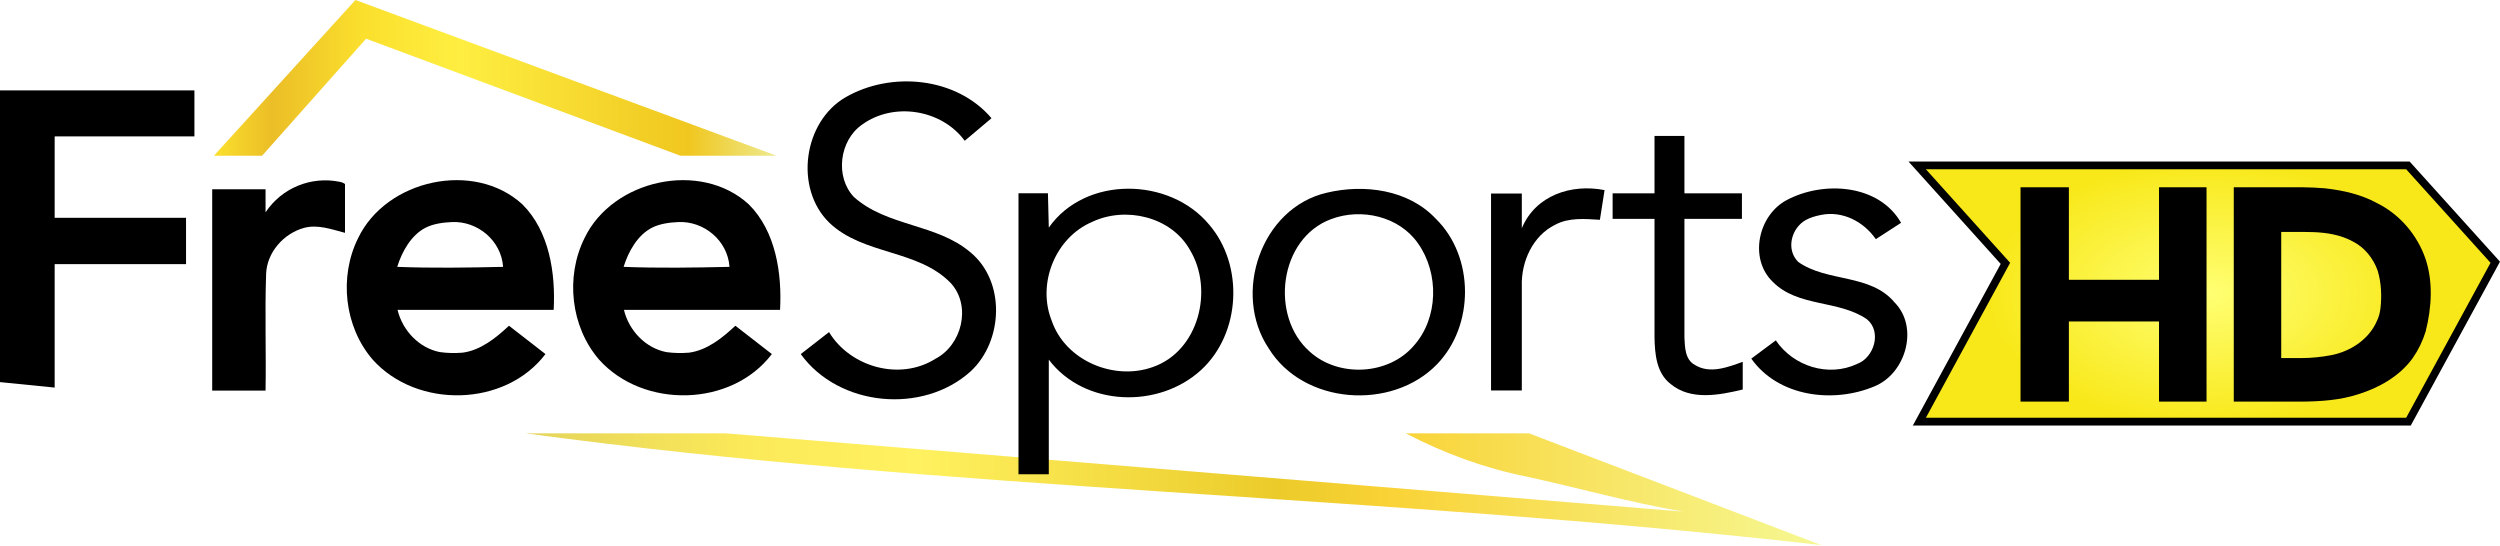
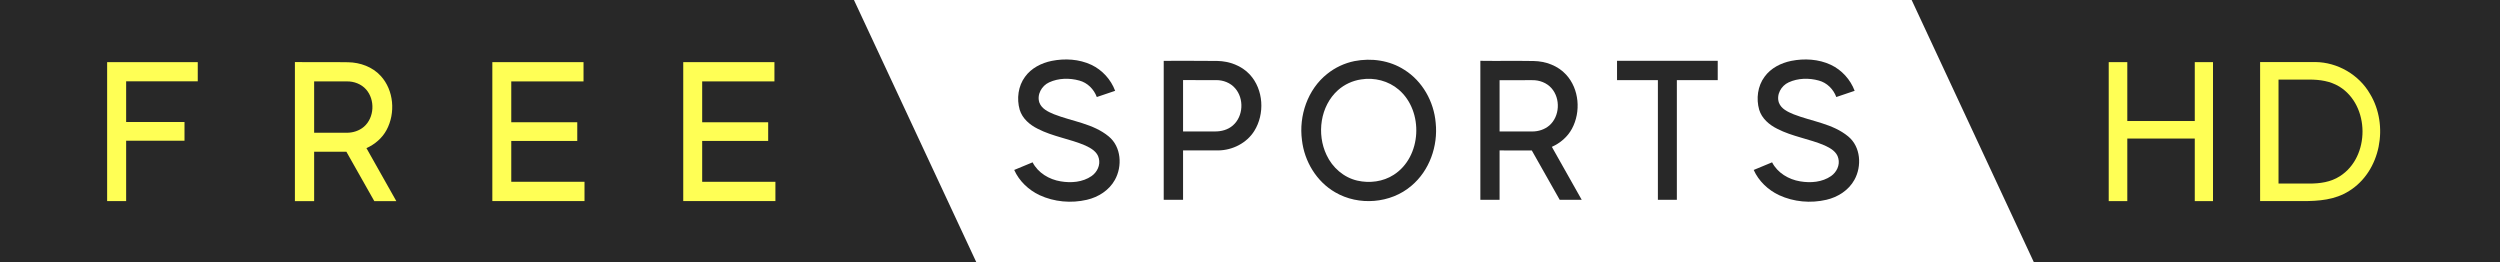
- <svg xmlns="http://www.w3.org/2000/svg" id="svg53" width="1208pt" height="263.38pt" version="1.1" viewBox="0 0 1208 263.38">
-   <defs id="defs57">
-     <linearGradient id="linearGradient4659" x1="182.92" x2="410.18" y1="157.68" y2="157.68" gradientTransform="matrix(2.7541,0,0,2.7541,-249.66,-197.88)" gradientUnits="userSpaceOnUse">
-       <stop id="stop4511" stop-color="#e4d45b" offset="0" />
-       <stop id="stop4523" stop-color="#fbe959" offset=".167" />
-       <stop id="stop4521" stop-color="#fff160" offset=".302" />
-       <stop id="stop4525" stop-color="#ebcb2a" offset=".58" />
-       <stop id="stop4519" stop-color="#f9d235" offset=".661" />
-       <stop id="stop4513" stop-color="#f6f893" offset="1" />
-     </linearGradient>
-     <linearGradient id="linearGradient4598" x1="128.18" x2="226.17" y1="85.618" y2="85.618" gradientTransform="matrix(2.7541,0,0,2.7541,-249.66,-197.88)" gradientUnits="userSpaceOnUse">
-       <stop id="stop4495" stop-color="#fbe02d" offset="0" />
-       <stop id="stop4505" stop-color="#ebbe27" offset=".104" />
-       <stop id="stop4503" stop-color="#fbe02d" offset=".269" />
-       <stop id="stop4507" stop-color="#feee41" offset=".442" />
-       <stop id="stop4509" stop-color="#f0c71f" offset=".85" />
-       <stop id="stop4497" stop-color="#eee88a" offset="1" />
-     </linearGradient>
-     <radialGradient id="radialGradient4721" cx="1515" cy="244.1" r="181.89" gradientTransform="matrix(.5896 -4.9502e-8 2.9688e-8 .35361 173.75 55.511)" gradientUnits="userSpaceOnUse">
-       <stop id="stop4715" stop-color="#ffff73" offset="0" />
-       <stop id="stop4717" stop-color="#f8e819" offset="1" />
-     </radialGradient>
-   </defs>
-   <path id="path36-1" d="m930.59 81.789 40.707 45.201-40.707 74.871h232.07l40.768-74.871-40.768-45.201z" fill="url(#radialGradient4721)" stroke="#000" stroke-miterlimit="10" stroke-width="7.5" style="paint-order:stroke markers fill" />
-   <path id="path17-9" d="m254.12 209.4h96.725l462.45 37.814c-25.503-4.324-50.456-11.457-75.739-16.938-20.215-4.049-39.99-11.292-58.25-20.877h59.544l141.18 53.981c-215.79-24.475-422.43-26.294-625.9-53.981z" fill="url(#linearGradient4659)" stroke-width="2.754" />
-   <path id="path13" d="m103.36 75.243 68.385-75.243 203.46 75.243h-46.465l-151.85-56.542-50.235 56.542z" fill="url(#linearGradient4598)" stroke-width="2.754" />
-   <g id="g4609">
-     <g id="g4593">
-       <g id="g4665" transform="scale(2.7541)">
-         <path id="path22" d="m0 15.86h34.11v8.07h-24.52v14.28h23.05v8.13h-23.05v21.66l-9.589-0.96z" />
-         <path id="path26" d="m46.59 37.25c2.83-4.26 7.95-6.37 12.97-5.36 0.485 0.097 0.674 0.194 0.97 0.389v8.571c-2.34-0.6-4.75-1.52-7.18-0.87-3.58 0.98-6.54 4.31-6.66 8.09-0.24 6.81 0.02 13.64-0.1 20.46h-9.36v-35.32h9.36l2e-5 4.04z" />
-         <path id="path28" d="m62.83 41.78c4.91-10.26 20.34-13.7 28.82-5.93 4.74 4.72 5.84 12.11 5.49 18.52h-27.39c0.875 3.641 3.793 6.696 7.429 7.403 1.374 0.197 2.697 0.202 3.985 0.101 3.162-0.417 5.851-2.581 8.136-4.724l6.4 4.97c-7.1 9.34-22.55 9.61-30.3 0.99-4.99-5.77-5.95-14.54-2.57-21.33m6.86 5.04c6.19 0.24 12.39 0.14 18.58 0-0.33-4.66-4.511-8.053-8.952-7.862-1.591 0.068-3.295 0.304-4.631 0.983-2.546 1.294-4.154 4.175-4.997 6.88z" />
-         <path id="path28-0" d="m102.55 41.78c4.91-10.26 20.34-13.7 28.82-5.93 4.74 4.72 5.84 12.11 5.49 18.52h-27.39c0.875 3.641 3.793 6.696 7.429 7.403 1.374 0.197 2.697 0.202 3.985 0.101 3.162-0.417 5.851-2.581 8.136-4.724l6.4 4.97c-7.1 9.34-22.55 9.61-30.3 0.99-4.99-5.77-5.95-14.54-2.57-21.33m6.86 5.04c6.19 0.24 12.39 0.14 18.58 0-0.33-4.66-4.511-8.053-8.952-7.862-1.591 0.068-3.295 0.304-4.631 0.983-2.546 1.294-4.154 4.175-4.997 6.88z" />
-       </g>
-       <g id="g4673" transform="scale(2.7541)">
-         <path id="path11" d="m290.28 23.846 5.249 6e-6v10.079h10.089v4.479h-10.089v20.828c0.09 1.71 0.1 3.88 1.86 4.809 2.62 1.61 5.749 0.38 8.369-0.56v4.859c-4.09 0.98-9.109 1.97-12.639-0.96-2.52-1.93-2.79-5.319-2.84-8.249v-20.728h-7.349v-4.479h7.349l-1e-5 -10.079z" stroke-width="1" />
-         <path id="path19-8" d="m313.52 35.081c6.369-3.38 16.128-2.81 20.018 4.01l-4.429 2.87c-2.153-3.116-5.872-5.01-9.606-4.255-0.985 0.199-1.889 0.449-2.692 0.9-2.51 1.411-3.533 5.141-1.311 7.355 5.089 3.59 12.659 2.03 16.898 7.099 4.319 4.38 1.97 12.479-3.52 14.718-7.199 3.04-16.858 1.87-21.618-4.859l4.3-3.2c3.08 4.54 9.209 6.499 14.248 4.139 3.01-1.11 4.389-5.659 1.75-7.839-4.989-3.45-12.109-2.08-16.538-6.579-4.229-4.08-2.54-11.739 2.5-14.358z" stroke-width="1" />
-         <path id="path9" d="m148.38 17.05c7.999-4.599 19.428-3.54 25.577 3.69l-4.699 3.959c-4.05-5.519-12.479-6.849-17.998-2.84-3.999 2.77-4.799 9.169-1.44 12.709 5.809 5.199 14.528 4.66 20.438 9.699 6.199 5.099 5.769 15.558 0.06 20.868-8.389 7.609-23.157 6.229-29.827-3.01l4.959-3.86c3.75 6.179 12.469 8.599 18.658 4.689 4.649-2.41 6.339-9.209 2.77-13.218-5.739-6.019-15.448-4.939-21.408-10.689-6.139-6.029-4.54-17.708 2.91-21.998z" stroke-width="1" />
-         <path id="path34-7" d="m232.79 33.81c6.57-1.56 14.32-0.55 19.13 4.58 6.79 6.65 6.78 18.76 0.18 25.54-7.93 8.17-23.46 7.07-29.53-2.84-6.4-9.59-1.32-24.63 10.22-27.28m0.76 4.63c-9.16 3.38-10.82 17.08-3.72 23.29 5.03 4.54 13.78 4.1 18.21-1.07 4.35-4.85 4.46-12.73 0.74-17.97-3.32-4.75-9.94-6.24-15.23-4.25z" />
-         <path id="path13-2" d="m184.01 39.93c6.418-9.132 21.17-8.88 28.122-0.535 6.155 7.154 5.58 19.102-1.403 25.519-7.427 6.831-20.464 6.468-26.72-1.816v20.106h-5.318v-49.298h5.166l0.152 6.024m7.608-0.999c-6.478 2.755-9.707 10.837-7.094 17.346 2.392 7.003 10.928 10.575 17.749 8.113 8.072-2.815 10.726-13.602 6.478-20.575-3.289-5.822-11.281-7.659-17.134-4.884z" stroke-width="1.009" />
-         <path id="path17-6" d="m261.6 33.954h5.399v6.09c2.42-5.799 8.719-7.839 14.519-6.689l-0.82 5.209c-2.63-0.16-5.439-0.43-7.849 0.87-3.93 1.92-5.98 6.489-5.85 10.739v18.328h-5.399z" stroke-width="1" />
-       </g>
-     </g>
-     <path id="path36-8" d="m976.32 90.481v103.58h23.36v-38.739h43.554v38.739h22.964v-103.58h-22.964v44.71h-43.554v-44.71zm103.04 0v103.58h33.063c9.099-0.097 18.166-0.697 26.89-3.499 10.22-3.16 20.141-8.721 26.511-17.531 2.744-3.923 4.806-8.243 6.231-12.772 2.998-11.819 3.607-24.224 0-35.054-3.94-11.59-12.478-21.654-23.505-27.073-7.749-4.219-16.386-6.16-25.084-7.135-3.118-0.271-7.764-0.514-11.042-0.514zm33.834 21.593c1.605 0 3.208 0.022 4.828 0.089 6.561 0.283 13.011 1.325 18.894 4.525 5.689 2.902 9.866 8.137 11.978 14.105 1.801 5.973 1.999 12.293 1.367 18.035-0.253 2.177-0.764 4.305-1.765 6.312-3.86 8.9-12.78 14.7-22.11 16.49-4.75 0.887-9.593 1.395-14.434 1.395h-9.665v-60.949z" />
+ <svg xmlns="http://www.w3.org/2000/svg" id="svg42" width="1911.5pt" height="200.3pt" version="1.1" viewBox="0 0 1911.5 200.3">
+   <path id="path4-6" d="m1555 200.3 356.53-2.5e-4v-200.3l-449.88 2.5e-4 93.35 200.3" fill="#282828" />
+   <g id="g908" transform="translate(625.18 406.64)" fill="#ff5">
+     <path id="path839" d="m987.15-359.13h14.204v45.023h51.589v-45.023h13.936v106.26h-13.936v-47.837h-51.589v47.837h-14.204z" />
+     <path id="path837" d="m1102.9-359.2h42.233c16.893 0.134 33.384 9.653 41.831 24.401 14.48 23.865 8.312 58.992-15.955 74.142-10.994 6.972-23.328 7.776-35.932 7.776h-32.178zm14.078 13.407v79.505h23.463c8.313 0 16.357-1.073 23.463-5.631 23.195-14.748 23.061-54.031-0.402-68.511-7.106-4.29-15.016-5.363-23.06-5.363z" />
+   </g>
+   <path id="path2-8" d="M 0,200.3 H 746.41 L 652.94,0 H 0 v 200.3" fill="#282828" />
+   <g id="g956-6" transform="translate(-212.42)" fill="#282828">
+     <path id="path6-8" d="m996.18 58.695c4.77-6.63 12.52-10.53 20.38-12.14 10.08-2 20.93-1.4 30.32 3.01 8.34 3.95 14.96 11.24 18.18 19.88l-14.02 4.74c-2.23-5.99-7.14-10.95-13.39-12.6-7.51-2.07-15.9-1.92-23.04 1.38-5.7 2.58-9.59 9.42-7.45 15.56 1.79 4.75 6.8 7.02 11.17 8.84 13.95 5.5 29.92 7.11 41.82 16.96 9.62 7.89 10.54 22.77 4.72 33.19-4.38 7.97-12.64 13.2-21.36 15.23-12.02 2.81-25.03 1.67-36.26-3.54-8.38-3.96-15.56-10.74-19.37-19.26l14.06-5.83c4.15 8.07 12.69 13.13 21.47 14.55 7.98 1.36 16.83 0.68 23.65-4.06 4.22-2.93 6.88-8.38 5.53-13.5-1.1-5.06-6.03-7.88-10.38-9.87-11.8-5.08-24.82-6.81-36.29-12.74-6.12-3.02-11.83-7.86-13.85-14.6-2.4-8.42-1.18-18.09 4.11-25.2z" />
+     <path id="path27-7-0" d="m1102.2 46.519c13.64 0.05 27.274-0.12 40.904 0.08 9.23 0.15 18.609 3.56 24.949 10.43 10.54 11.48 11.56 30.099 3.36 43.148-5.77 9.19-16.489 14.619-27.219 14.829-9.09 0.02-18.124-0.02-27.204 0.01v37.739h-14.79v-106.24m14.79 14.689v39.299c8.07 0.01 16.084 0 24.154 0.01 4.99 0.07 10.16-1.25 13.959-4.62 8.01-6.97 8.66-20.489 1.7-28.409-3.57-4.17-9.14-6.3-14.56-6.23-8.41-0.03-16.854 0.06-25.254-0.05z" stroke-width="1" />
+     <path id="path10-5" d="m1248 46.725c12.91-2.53 26.92-0.59 38.09 6.6 13.95 8.66 22.7 24.4 24.06 40.61 1.84 17.75-4.77 36.6-18.62 48.16-15.84 13.55-40.26 15.44-58.19 4.96-14.29-8.19-23.6-23.69-25.44-39.91-2.48-18.64 4.34-38.79 19.27-50.63 6.03-4.87 13.24-8.23 20.83-9.79m5.1 14c-6.53 0.95-12.75 3.84-17.67 8.21-13.56 12.14-16.42 33.51-8.71 49.61 4.43 9.58 13.19 17.23 23.57 19.57 9.35 2.13 19.66 0.81 27.78-4.45 21.52-13.76 23.04-48.67 3.87-65.08-7.82-6.74-18.71-9.54-28.84-7.86z" />
+     <path id="path29-9-0-0" d="m1344.3 152.76v-106.26c13.532 0.21 27.134-0.1 40.666 0.15 9.225 0.14 18.629 3.538 24.925 10.454 10.064 10.963 11.403 28.393 4.447 41.315-3.348 6.226-8.955 10.993-15.371 13.862l22.826 40.476h-16.83l-21.327-37.717c-8.215-0.04-16.425-0.01-24.64-0.02v37.737h-14.696m14.696-91.455v39.236c8.335-0.03 16.685 0.01 25.02-0.01 4.667 0 9.354-1.489 12.952-4.517 8.105-6.986 8.765-20.648 1.709-28.603-3.658-4.128-9.235-6.216-14.681-6.116-8.335 0.02-16.675 0.01-25 0.01z" stroke-width=".999" />
+     <path id="path16-2" d="m1448.8 61.25v-14.75h76.995v14.75h-31.25v91.505l-14.505-0.01v-91.495z" />
+     <path id="path6-6-4" d="m1561.6 58.695c4.77-6.63 12.52-10.53 20.38-12.14 10.08-2 20.93-1.4 30.32 3.01 8.34 3.95 14.96 11.24 18.18 19.88l-14.02 4.74c-2.23-5.99-7.14-10.95-13.39-12.6-7.51-2.07-15.9-1.92-23.04 1.38-5.7 2.58-9.59 9.42-7.45 15.56 1.79 4.75 6.8 7.02 11.17 8.84 13.95 5.5 29.92 7.11 41.82 16.96 9.62 7.89 10.54 22.77 4.72 33.19-4.38 7.97-12.64 13.2-21.36 15.23-12.02 2.81-25.03 1.67-36.26-3.54-8.38-3.96-15.56-10.74-19.37-19.26l14.06-5.83c4.15 8.07 12.69 13.13 21.47 14.55 7.98 1.36 16.83 0.68 23.65-4.06 4.22-2.93 6.88-8.38 5.53-13.5-1.1-5.06-6.03-7.88-10.38-9.87-11.8-5.08-24.82-6.81-36.29-12.74-6.12-3.02-11.83-7.86-13.85-14.6-2.4-8.42-1.18-18.09 4.11-25.2z" />
+   </g>
+   <g id="g1185-3" transform="matrix(.9974 0 0 .9974 -218.17 527.89)" fill="#ff5">
+     <path id="path19-1" d="m300.87-481.63h69.467v14.699h-54.896v31.197h44.733v14.344h-44.733v46.278h-14.571z" stroke-width="2.835" />
+     <path id="path29-9-4-9-5" d="m444.81-375.1v-106.6c13.575 0.211 27.221-0.1 40.796 0.15 9.254 0.14 18.689 3.549 25.005 10.487 10.096 10.999 11.44 28.484 4.462 41.448-3.359 6.246-8.983 11.029-15.42 13.906l22.899 40.605h-16.884l-21.396-37.838c-8.241-0.04-16.478-0.01-24.719-0.02v37.858h-14.743m14.743-91.748v39.362c8.362-0.03 16.738 0.01 25.1-0.01 4.682 0 9.384-1.494 12.994-4.532 8.131-7.008 8.793-20.714 1.714-28.694-3.67-4.141-9.264-6.236-14.728-6.136-8.362 0.02-16.728 0.01-25.08 0.01z" stroke-width="1.003" />
+     <path id="path31-1-3-2-8-1" d="m596.16-481.63h69.905v14.771h-55.39v31.306h50.593v14.34h-50.593v31.296h56.141v14.791h-70.657z" stroke-width="1.002" />
+     <path id="path31-1-3-2-5" d="m742.51-481.63h69.905v14.771h-55.39v31.306h50.593v14.34h-50.593v31.296h56.141v14.791h-70.657z" stroke-width="1.002" />
  </g>
</svg>
